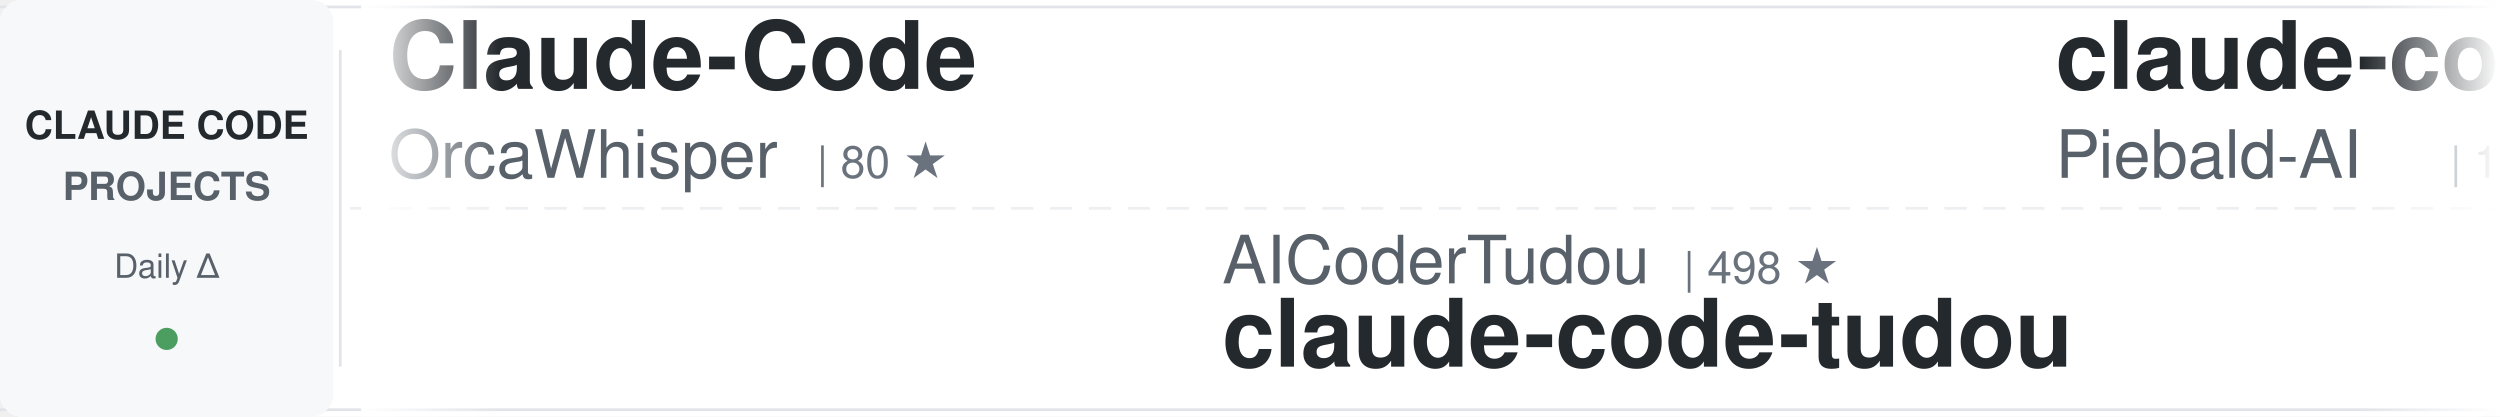
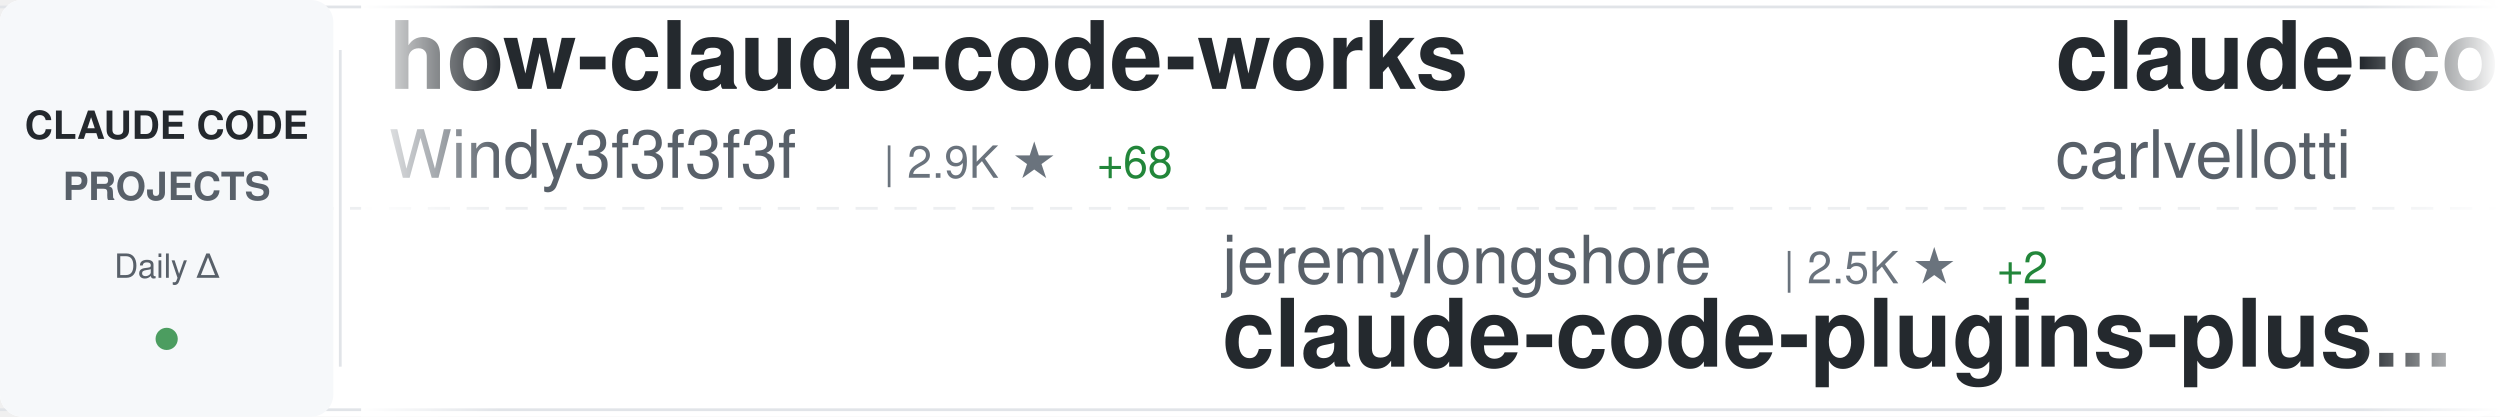
<svg xmlns="http://www.w3.org/2000/svg" width="900" height="150">
  <defs>
    <linearGradient id="awesomeLeftFade" x1="0%" y1="0%" x2="100%" y2="0%">
      <stop offset="0%" style="stop-color:#ffffff;stop-opacity:1" />
      <stop offset="100%" style="stop-color:#ffffff;stop-opacity:0" />
    </linearGradient>
    <linearGradient id="awesomeRightFade" x1="0%" y1="0%" x2="100%" y2="0%">
      <stop offset="0%" style="stop-color:#ffffff;stop-opacity:0" />
      <stop offset="100%" style="stop-color:#ffffff;stop-opacity:1" />
    </linearGradient>
  </defs>
  <rect width="900" height="150" fill="#ffffff" rx="8" />
  <rect x="0" y="2" width="900" height="1" fill="#e1e4e8" />
  <rect x="0" y="147" width="900" height="1" fill="#e1e4e8" />
  <line x1="0" y1="75" x2="900" y2="75" stroke="#e1e4e8" stroke-width="1" stroke-dasharray="8 6" opacity="0.6" />
  <rect x="0" y="0" width="120" height="150" fill="#f6f8fa" rx="8" />
  <text x="60" y="50" font-family="-apple-system, BlinkMacSystemFont, 'Segoe UI', Helvetica, Arial, sans-serif" font-size="14" font-weight="600" fill="#24292e" text-anchor="middle">CLAUDE CODE</text>
  <text x="60" y="72" font-family="-apple-system, BlinkMacSystemFont, 'Segoe UI', Helvetica, Arial, sans-serif" font-size="14" font-weight="600" fill="#586069" text-anchor="middle">PROJECTS</text>
  <text x="60" y="100" font-family="-apple-system, BlinkMacSystemFont, 'Segoe UI', Helvetica, Arial, sans-serif" font-size="12" font-weight="500" fill="#586069" text-anchor="middle">Daily Δ</text>
  <circle cx="60" cy="122" r="4" fill="#22863a" opacity="0.8" />
  <rect x="122" y="18" width="1" height="114" fill="#e1e4e8" />
  <clipPath id="awesomeTickerClip">
    <rect x="130" y="0" width="770" height="150" />
  </clipPath>
  <g clip-path="url(#awesomeTickerClip)">
    <g id="awesomeTickerItems">
      <animateTransform attributeName="transform" attributeType="XML" type="translate" from="0 0" to="-3000 0" dur="54s" repeatCount="indefinite" />
      <g transform="translate(0, 0)">
-         <text x="140" y="32" font-family="-apple-system, BlinkMacSystemFont, 'Segoe UI', Helvetica, Arial, sans-serif" font-size="34" font-weight="600" fill="#24292e">Claude-Code</text>
-         <text x="140" y="64" font-family="-apple-system, BlinkMacSystemFont, 'Segoe UI', Helvetica, Arial, sans-serif" font-size="24" font-weight="400" fill="#586069">OrcaWhisper</text>
-         <text x="294" y="64" font-family="-apple-system, BlinkMacSystemFont, 'Segoe UI', Helvetica, Arial, sans-serif" font-size="16" font-weight="500" fill="#6a737d">| 80 ★</text>
+         <text x="140" y="32" font-family="-apple-system, BlinkMacSystemFont, 'Segoe UI', Helvetica, Arial, sans-serif" font-size="34" font-weight="600" fill="#24292e">how-claude-code-works</text>
+         <text x="140" y="64" font-family="-apple-system, BlinkMacSystemFont, 'Segoe UI', Helvetica, Arial, sans-serif" font-size="24" font-weight="400" fill="#586069">Windy3f3f3f3f</text>
+         <text x="318" y="64" font-family="-apple-system, BlinkMacSystemFont, 'Segoe UI', Helvetica, Arial, sans-serif" font-size="16" font-weight="500" fill="#6a737d">| 2.9K ★</text>
+         <text x="395" y="64" font-family="-apple-system, BlinkMacSystemFont, 'Segoe UI', Helvetica, Arial, sans-serif" font-size="16" font-weight="500" fill="#22863a"> +68</text>
      </g>
      <g transform="translate(300, 0)">
-         <text x="140" y="102" font-family="-apple-system, BlinkMacSystemFont, 'Segoe UI', Helvetica, Arial, sans-serif" font-size="24" font-weight="400" fill="#586069">AICoderTudou</text>
-         <text x="306" y="102" font-family="-apple-system, BlinkMacSystemFont, 'Segoe UI', Helvetica, Arial, sans-serif" font-size="16" font-weight="500" fill="#6a737d">| 498 ★</text>
-         <text x="140" y="132" font-family="-apple-system, BlinkMacSystemFont, 'Segoe UI', Helvetica, Arial, sans-serif" font-size="34" font-weight="600" fill="#24292e">claude-code-tudou</text>
+         <text x="140" y="102" font-family="-apple-system, BlinkMacSystemFont, 'Segoe UI', Helvetica, Arial, sans-serif" font-size="24" font-weight="400" fill="#586069">jeremylongshore</text>
+         <text x="342" y="102" font-family="-apple-system, BlinkMacSystemFont, 'Segoe UI', Helvetica, Arial, sans-serif" font-size="16" font-weight="500" fill="#6a737d">| 2.5K ★</text>
+         <text x="419" y="102" font-family="-apple-system, BlinkMacSystemFont, 'Segoe UI', Helvetica, Arial, sans-serif" font-size="16" font-weight="500" fill="#22863a"> +2</text>
+         <text x="140" y="132" font-family="-apple-system, BlinkMacSystemFont, 'Segoe UI', Helvetica, Arial, sans-serif" font-size="34" font-weight="600" fill="#24292e">claude-code-plugins-plus...</text>
      </g>
      <g transform="translate(600, 0)">
-         <text x="140" y="32" font-family="-apple-system, BlinkMacSystemFont, 'Segoe UI', Helvetica, Arial, sans-serif" font-size="34" font-weight="600" fill="#24292e">claude-code-system-promp...</text>
-         <text x="140" y="64" font-family="-apple-system, BlinkMacSystemFont, 'Segoe UI', Helvetica, Arial, sans-serif" font-size="24" font-weight="400" fill="#586069">Piebald-AI</text>
-         <text x="282" y="64" font-family="-apple-system, BlinkMacSystemFont, 'Segoe UI', Helvetica, Arial, sans-serif" font-size="16" font-weight="500" fill="#6a737d">| 11.5K ★</text>
-         <text x="368" y="64" font-family="-apple-system, BlinkMacSystemFont, 'Segoe UI', Helvetica, Arial, sans-serif" font-size="16" font-weight="500" fill="#22863a"> +27</text>
+         <text x="140" y="32" font-family="-apple-system, BlinkMacSystemFont, 'Segoe UI', Helvetica, Arial, sans-serif" font-size="34" font-weight="600" fill="#24292e">claude-code-pm-course</text>
+         <text x="140" y="64" font-family="-apple-system, BlinkMacSystemFont, 'Segoe UI', Helvetica, Arial, sans-serif" font-size="24" font-weight="400" fill="#586069">carlvellotti</text>
+         <text x="306" y="64" font-family="-apple-system, BlinkMacSystemFont, 'Segoe UI', Helvetica, Arial, sans-serif" font-size="16" font-weight="500" fill="#6a737d">| 2.1K ★</text>
      </g>
      <g transform="translate(900, 0)">
-         <text x="140" y="102" font-family="-apple-system, BlinkMacSystemFont, 'Segoe UI', Helvetica, Arial, sans-serif" font-size="24" font-weight="400" fill="#586069">rohitg00</text>
-         <text x="258" y="102" font-family="-apple-system, BlinkMacSystemFont, 'Segoe UI', Helvetica, Arial, sans-serif" font-size="16" font-weight="500" fill="#6a737d">| 2.2K ★</text>
-         <text x="335" y="102" font-family="-apple-system, BlinkMacSystemFont, 'Segoe UI', Helvetica, Arial, sans-serif" font-size="16" font-weight="500" fill="#22863a"> +15</text>
-         <text x="140" y="132" font-family="-apple-system, BlinkMacSystemFont, 'Segoe UI', Helvetica, Arial, sans-serif" font-size="34" font-weight="600" fill="#24292e">awesome-claude-code-tool...</text>
+         <text x="140" y="102" font-family="-apple-system, BlinkMacSystemFont, 'Segoe UI', Helvetica, Arial, sans-serif" font-size="24" font-weight="400" fill="#586069">shareAI-lab</text>
+         <text x="294" y="102" font-family="-apple-system, BlinkMacSystemFont, 'Segoe UI', Helvetica, Arial, sans-serif" font-size="16" font-weight="500" fill="#6a737d">| 69.4K ★</text>
+         <text x="380" y="102" font-family="-apple-system, BlinkMacSystemFont, 'Segoe UI', Helvetica, Arial, sans-serif" font-size="16" font-weight="500" fill="#22863a"> +212</text>
+         <text x="140" y="132" font-family="-apple-system, BlinkMacSystemFont, 'Segoe UI', Helvetica, Arial, sans-serif" font-size="34" font-weight="600" fill="#24292e">learn-claude-code</text>
      </g>
      <g transform="translate(1200, 0)">
-         <text x="140" y="32" font-family="-apple-system, BlinkMacSystemFont, 'Segoe UI', Helvetica, Arial, sans-serif" font-size="34" font-weight="600" fill="#24292e">claude-code-book</text>
-         <text x="140" y="64" font-family="-apple-system, BlinkMacSystemFont, 'Segoe UI', Helvetica, Arial, sans-serif" font-size="24" font-weight="400" fill="#586069">lintsinghua</text>
-         <text x="294" y="64" font-family="-apple-system, BlinkMacSystemFont, 'Segoe UI', Helvetica, Arial, sans-serif" font-size="16" font-weight="500" fill="#6a737d">| 3.8K ★</text>
-         <text x="371" y="64" font-family="-apple-system, BlinkMacSystemFont, 'Segoe UI', Helvetica, Arial, sans-serif" font-size="16" font-weight="500" fill="#22863a"> +12</text>
+         <text x="140" y="32" font-family="-apple-system, BlinkMacSystemFont, 'Segoe UI', Helvetica, Arial, sans-serif" font-size="34" font-weight="600" fill="#24292e">claude_codex_bridge</text>
+         <text x="140" y="64" font-family="-apple-system, BlinkMacSystemFont, 'Segoe UI', Helvetica, Arial, sans-serif" font-size="24" font-weight="400" fill="#586069">SeemSeam</text>
+         <text x="258" y="64" font-family="-apple-system, BlinkMacSystemFont, 'Segoe UI', Helvetica, Arial, sans-serif" font-size="16" font-weight="500" fill="#6a737d">| 3.2K ★</text>
+         <text x="335" y="64" font-family="-apple-system, BlinkMacSystemFont, 'Segoe UI', Helvetica, Arial, sans-serif" font-size="16" font-weight="500" fill="#22863a"> +9</text>
      </g>
      <g transform="translate(1500, 0)">
-         <text x="140" y="102" font-family="-apple-system, BlinkMacSystemFont, 'Segoe UI', Helvetica, Arial, sans-serif" font-size="24" font-weight="400" fill="#586069">alejandrobalderas</text>
-         <text x="366" y="102" font-family="-apple-system, BlinkMacSystemFont, 'Segoe UI', Helvetica, Arial, sans-serif" font-size="16" font-weight="500" fill="#6a737d">| 2.4K ★</text>
-         <text x="443" y="102" font-family="-apple-system, BlinkMacSystemFont, 'Segoe UI', Helvetica, Arial, sans-serif" font-size="16" font-weight="500" fill="#22863a"> +7</text>
-         <text x="140" y="132" font-family="-apple-system, BlinkMacSystemFont, 'Segoe UI', Helvetica, Arial, sans-serif" font-size="34" font-weight="600" fill="#24292e">claude-code-from-source</text>
+         <text x="140" y="102" font-family="-apple-system, BlinkMacSystemFont, 'Segoe UI', Helvetica, Arial, sans-serif" font-size="24" font-weight="400" fill="#586069">frankbria</text>
+         <text x="270" y="102" font-family="-apple-system, BlinkMacSystemFont, 'Segoe UI', Helvetica, Arial, sans-serif" font-size="16" font-weight="500" fill="#6a737d">| 9.5K ★</text>
+         <text x="347" y="102" font-family="-apple-system, BlinkMacSystemFont, 'Segoe UI', Helvetica, Arial, sans-serif" font-size="16" font-weight="500" fill="#22863a"> +4</text>
+         <text x="140" y="132" font-family="-apple-system, BlinkMacSystemFont, 'Segoe UI', Helvetica, Arial, sans-serif" font-size="34" font-weight="600" fill="#24292e">ralph-claude-code</text>
      </g>
      <g transform="translate(1800, 0)">
-         <text x="140" y="32" font-family="-apple-system, BlinkMacSystemFont, 'Segoe UI', Helvetica, Arial, sans-serif" font-size="34" font-weight="600" fill="#24292e">Claude-Code</text>
-         <text x="140" y="64" font-family="-apple-system, BlinkMacSystemFont, 'Segoe UI', Helvetica, Arial, sans-serif" font-size="24" font-weight="400" fill="#586069">pengchengneo</text>
-         <text x="306" y="64" font-family="-apple-system, BlinkMacSystemFont, 'Segoe UI', Helvetica, Arial, sans-serif" font-size="16" font-weight="500" fill="#6a737d">| 1.6K ★</text>
-         <text x="383" y="64" font-family="-apple-system, BlinkMacSystemFont, 'Segoe UI', Helvetica, Arial, sans-serif" font-size="16" font-weight="500" fill="#22863a"> +2</text>
+         <text x="140" y="32" font-family="-apple-system, BlinkMacSystemFont, 'Segoe UI', Helvetica, Arial, sans-serif" font-size="34" font-weight="600" fill="#24292e">claude-coder</text>
+         <text x="140" y="64" font-family="-apple-system, BlinkMacSystemFont, 'Segoe UI', Helvetica, Arial, sans-serif" font-size="24" font-weight="400" fill="#586069">kodu-ai</text>
+         <text x="246" y="64" font-family="-apple-system, BlinkMacSystemFont, 'Segoe UI', Helvetica, Arial, sans-serif" font-size="16" font-weight="500" fill="#6a737d">| 5.3K ★</text>
      </g>
      <g transform="translate(2100, 0)">
-         <text x="140" y="102" font-family="-apple-system, BlinkMacSystemFont, 'Segoe UI', Helvetica, Arial, sans-serif" font-size="24" font-weight="400" fill="#586069">diet103</text>
-         <text x="246" y="102" font-family="-apple-system, BlinkMacSystemFont, 'Segoe UI', Helvetica, Arial, sans-serif" font-size="16" font-weight="500" fill="#6a737d">| 9.7K ★</text>
-         <text x="323" y="102" font-family="-apple-system, BlinkMacSystemFont, 'Segoe UI', Helvetica, Arial, sans-serif" font-size="16" font-weight="500" fill="#22863a"> +2</text>
-         <text x="140" y="132" font-family="-apple-system, BlinkMacSystemFont, 'Segoe UI', Helvetica, Arial, sans-serif" font-size="34" font-weight="600" fill="#24292e">claude-code-infrastructu...</text>
+         <text x="140" y="102" font-family="-apple-system, BlinkMacSystemFont, 'Segoe UI', Helvetica, Arial, sans-serif" font-size="24" font-weight="400" fill="#586069">feiskyer</text>
+         <text x="258" y="102" font-family="-apple-system, BlinkMacSystemFont, 'Segoe UI', Helvetica, Arial, sans-serif" font-size="16" font-weight="500" fill="#6a737d">| 1.6K ★</text>
+         <text x="335" y="102" font-family="-apple-system, BlinkMacSystemFont, 'Segoe UI', Helvetica, Arial, sans-serif" font-size="16" font-weight="500" fill="#22863a"> +1</text>
+         <text x="140" y="132" font-family="-apple-system, BlinkMacSystemFont, 'Segoe UI', Helvetica, Arial, sans-serif" font-size="34" font-weight="600" fill="#24292e">claude-code-settings</text>
      </g>
      <g transform="translate(2400, 0)">
-         <text x="140" y="32" font-family="-apple-system, BlinkMacSystemFont, 'Segoe UI', Helvetica, Arial, sans-serif" font-size="34" font-weight="600" fill="#24292e">claude-code-reverse</text>
-         <text x="140" y="64" font-family="-apple-system, BlinkMacSystemFont, 'Segoe UI', Helvetica, Arial, sans-serif" font-size="24" font-weight="400" fill="#586069">Yuyz0112</text>
-         <text x="258" y="64" font-family="-apple-system, BlinkMacSystemFont, 'Segoe UI', Helvetica, Arial, sans-serif" font-size="16" font-weight="500" fill="#6a737d">| 2.4K ★</text>
+         <text x="140" y="32" font-family="-apple-system, BlinkMacSystemFont, 'Segoe UI', Helvetica, Arial, sans-serif" font-size="34" font-weight="600" fill="#24292e">edmunds-claude-code</text>
+         <text x="140" y="64" font-family="-apple-system, BlinkMacSystemFont, 'Segoe UI', Helvetica, Arial, sans-serif" font-size="24" font-weight="400" fill="#586069">edmund-io</text>
+         <text x="270" y="64" font-family="-apple-system, BlinkMacSystemFont, 'Segoe UI', Helvetica, Arial, sans-serif" font-size="16" font-weight="500" fill="#6a737d">| 1.5K ★</text>
      </g>
      <g transform="translate(2700, 0)">
-         <text x="140" y="102" font-family="-apple-system, BlinkMacSystemFont, 'Segoe UI', Helvetica, Arial, sans-serif" font-size="24" font-weight="400" fill="#586069">kodu-ai</text>
-         <text x="246" y="102" font-family="-apple-system, BlinkMacSystemFont, 'Segoe UI', Helvetica, Arial, sans-serif" font-size="16" font-weight="500" fill="#6a737d">| 5.3K ★</text>
-         <text x="140" y="132" font-family="-apple-system, BlinkMacSystemFont, 'Segoe UI', Helvetica, Arial, sans-serif" font-size="34" font-weight="600" fill="#24292e">claude-coder</text>
+         <text x="140" y="102" font-family="-apple-system, BlinkMacSystemFont, 'Segoe UI', Helvetica, Arial, sans-serif" font-size="24" font-weight="400" fill="#586069">zebbern</text>
+         <text x="246" y="102" font-family="-apple-system, BlinkMacSystemFont, 'Segoe UI', Helvetica, Arial, sans-serif" font-size="16" font-weight="500" fill="#6a737d">| 4.4K ★</text>
+         <text x="323" y="102" font-family="-apple-system, BlinkMacSystemFont, 'Segoe UI', Helvetica, Arial, sans-serif" font-size="16" font-weight="500" fill="#22863a"> +4</text>
+         <text x="140" y="132" font-family="-apple-system, BlinkMacSystemFont, 'Segoe UI', Helvetica, Arial, sans-serif" font-size="34" font-weight="600" fill="#24292e">claude-code-guide</text>
      </g>
      <g transform="translate(3000, 0)">
-         <text x="140" y="32" font-family="-apple-system, BlinkMacSystemFont, 'Segoe UI', Helvetica, Arial, sans-serif" font-size="34" font-weight="600" fill="#24292e">Claude-Code</text>
-         <text x="140" y="64" font-family="-apple-system, BlinkMacSystemFont, 'Segoe UI', Helvetica, Arial, sans-serif" font-size="24" font-weight="400" fill="#586069">OrcaWhisper</text>
-         <text x="294" y="64" font-family="-apple-system, BlinkMacSystemFont, 'Segoe UI', Helvetica, Arial, sans-serif" font-size="16" font-weight="500" fill="#6a737d">| 80 ★</text>
+         <text x="140" y="32" font-family="-apple-system, BlinkMacSystemFont, 'Segoe UI', Helvetica, Arial, sans-serif" font-size="34" font-weight="600" fill="#24292e">how-claude-code-works</text>
+         <text x="140" y="64" font-family="-apple-system, BlinkMacSystemFont, 'Segoe UI', Helvetica, Arial, sans-serif" font-size="24" font-weight="400" fill="#586069">Windy3f3f3f3f</text>
+         <text x="318" y="64" font-family="-apple-system, BlinkMacSystemFont, 'Segoe UI', Helvetica, Arial, sans-serif" font-size="16" font-weight="500" fill="#6a737d">| 2.9K ★</text>
+         <text x="395" y="64" font-family="-apple-system, BlinkMacSystemFont, 'Segoe UI', Helvetica, Arial, sans-serif" font-size="16" font-weight="500" fill="#22863a"> +68</text>
      </g>
      <g transform="translate(3300, 0)">
-         <text x="140" y="102" font-family="-apple-system, BlinkMacSystemFont, 'Segoe UI', Helvetica, Arial, sans-serif" font-size="24" font-weight="400" fill="#586069">AICoderTudou</text>
-         <text x="306" y="102" font-family="-apple-system, BlinkMacSystemFont, 'Segoe UI', Helvetica, Arial, sans-serif" font-size="16" font-weight="500" fill="#6a737d">| 498 ★</text>
-         <text x="140" y="132" font-family="-apple-system, BlinkMacSystemFont, 'Segoe UI', Helvetica, Arial, sans-serif" font-size="34" font-weight="600" fill="#24292e">claude-code-tudou</text>
+         <text x="140" y="102" font-family="-apple-system, BlinkMacSystemFont, 'Segoe UI', Helvetica, Arial, sans-serif" font-size="24" font-weight="400" fill="#586069">jeremylongshore</text>
+         <text x="342" y="102" font-family="-apple-system, BlinkMacSystemFont, 'Segoe UI', Helvetica, Arial, sans-serif" font-size="16" font-weight="500" fill="#6a737d">| 2.5K ★</text>
+         <text x="419" y="102" font-family="-apple-system, BlinkMacSystemFont, 'Segoe UI', Helvetica, Arial, sans-serif" font-size="16" font-weight="500" fill="#22863a"> +2</text>
+         <text x="140" y="132" font-family="-apple-system, BlinkMacSystemFont, 'Segoe UI', Helvetica, Arial, sans-serif" font-size="34" font-weight="600" fill="#24292e">claude-code-plugins-plus...</text>
      </g>
      <g transform="translate(3600, 0)">
-         <text x="140" y="32" font-family="-apple-system, BlinkMacSystemFont, 'Segoe UI', Helvetica, Arial, sans-serif" font-size="34" font-weight="600" fill="#24292e">claude-code-system-promp...</text>
-         <text x="140" y="64" font-family="-apple-system, BlinkMacSystemFont, 'Segoe UI', Helvetica, Arial, sans-serif" font-size="24" font-weight="400" fill="#586069">Piebald-AI</text>
-         <text x="282" y="64" font-family="-apple-system, BlinkMacSystemFont, 'Segoe UI', Helvetica, Arial, sans-serif" font-size="16" font-weight="500" fill="#6a737d">| 11.5K ★</text>
-         <text x="368" y="64" font-family="-apple-system, BlinkMacSystemFont, 'Segoe UI', Helvetica, Arial, sans-serif" font-size="16" font-weight="500" fill="#22863a"> +27</text>
+         <text x="140" y="32" font-family="-apple-system, BlinkMacSystemFont, 'Segoe UI', Helvetica, Arial, sans-serif" font-size="34" font-weight="600" fill="#24292e">claude-code-pm-course</text>
+         <text x="140" y="64" font-family="-apple-system, BlinkMacSystemFont, 'Segoe UI', Helvetica, Arial, sans-serif" font-size="24" font-weight="400" fill="#586069">carlvellotti</text>
+         <text x="306" y="64" font-family="-apple-system, BlinkMacSystemFont, 'Segoe UI', Helvetica, Arial, sans-serif" font-size="16" font-weight="500" fill="#6a737d">| 2.1K ★</text>
      </g>
      <g transform="translate(3900, 0)">
-         <text x="140" y="102" font-family="-apple-system, BlinkMacSystemFont, 'Segoe UI', Helvetica, Arial, sans-serif" font-size="24" font-weight="400" fill="#586069">rohitg00</text>
-         <text x="258" y="102" font-family="-apple-system, BlinkMacSystemFont, 'Segoe UI', Helvetica, Arial, sans-serif" font-size="16" font-weight="500" fill="#6a737d">| 2.2K ★</text>
-         <text x="335" y="102" font-family="-apple-system, BlinkMacSystemFont, 'Segoe UI', Helvetica, Arial, sans-serif" font-size="16" font-weight="500" fill="#22863a"> +15</text>
-         <text x="140" y="132" font-family="-apple-system, BlinkMacSystemFont, 'Segoe UI', Helvetica, Arial, sans-serif" font-size="34" font-weight="600" fill="#24292e">awesome-claude-code-tool...</text>
+         <text x="140" y="102" font-family="-apple-system, BlinkMacSystemFont, 'Segoe UI', Helvetica, Arial, sans-serif" font-size="24" font-weight="400" fill="#586069">shareAI-lab</text>
+         <text x="294" y="102" font-family="-apple-system, BlinkMacSystemFont, 'Segoe UI', Helvetica, Arial, sans-serif" font-size="16" font-weight="500" fill="#6a737d">| 69.4K ★</text>
+         <text x="380" y="102" font-family="-apple-system, BlinkMacSystemFont, 'Segoe UI', Helvetica, Arial, sans-serif" font-size="16" font-weight="500" fill="#22863a"> +212</text>
+         <text x="140" y="132" font-family="-apple-system, BlinkMacSystemFont, 'Segoe UI', Helvetica, Arial, sans-serif" font-size="34" font-weight="600" fill="#24292e">learn-claude-code</text>
      </g>
    </g>
  </g>
  <rect x="130" y="0" width="50" height="150" fill="url(#awesomeLeftFade)" />
  <rect x="850" y="0" width="50" height="150" fill="url(#awesomeRightFade)" />
</svg>
